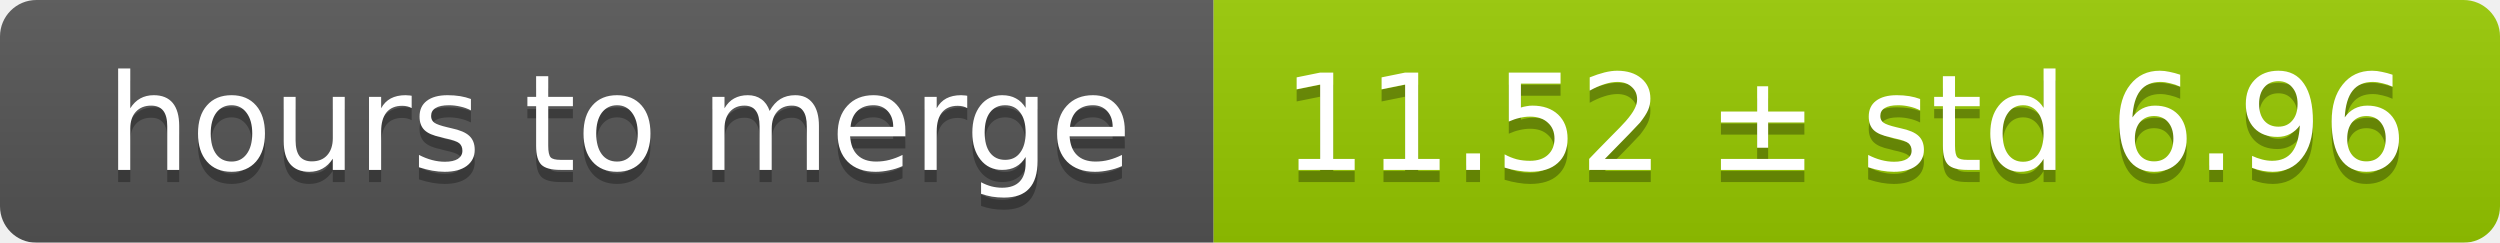
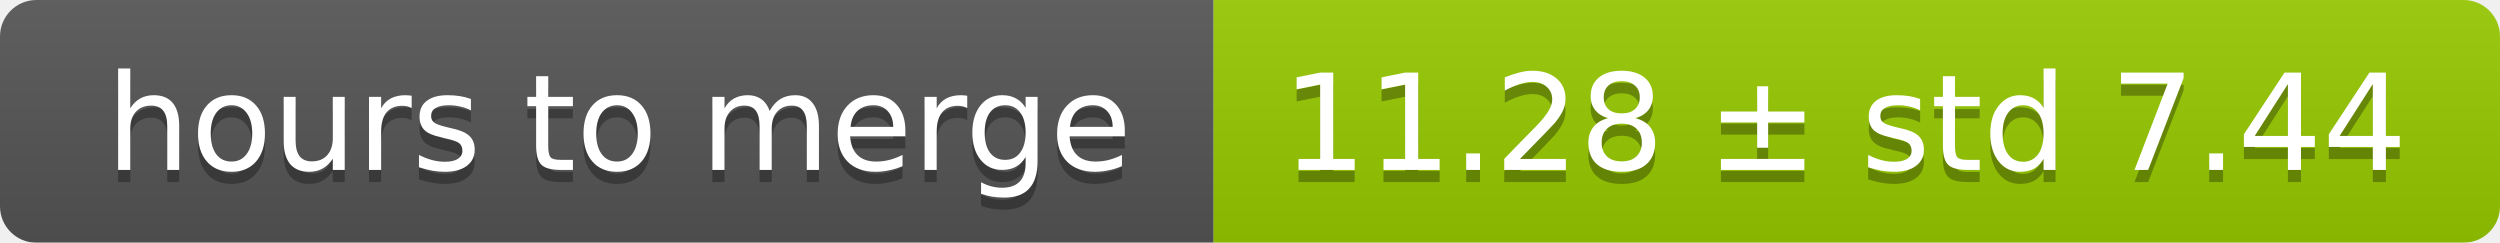
<svg xmlns="http://www.w3.org/2000/svg" width="206" height="20">
  <linearGradient id="smooth" x2="0" y2="100%">
    <stop offset="0" stop-color="#bbb" stop-opacity=".1" />
    <stop offset="1" stop-opacity=".1" />
  </linearGradient>
  <mask id="round">
    <rect width="206" height="20" rx="3" fill="#fff" />
  </mask>
  <g mask="url(#round)">
    <rect width="100" height="20" fill="#555" />
    <rect x="100" width="106" height="20" fill="#97ca00" />
    <rect width="206" height="20" fill="url(#smooth)" />
  </g>
  <g fill="#fff" text-anchor="middle" font-family="DejaVu Sans,Verdana,Geneva,sans-serif" font-size="11">
    <text x="51" y="15" fill="#010101" fill-opacity=".3">hours to merge</text>
    <text x="51" y="14">hours to merge</text>
-     <text x="152" y="15" fill="#010101" fill-opacity=".3">11.52 ± std 6.96</text>
-     <text x="152" y="14">11.52 ± std 6.96</text>
+     <text x="152" y="15" fill="#010101" fill-opacity=".3">11.28 ± std 7.44</text>
+     <text x="152" y="14">11.28 ± std 7.44</text>
  </g>
</svg>
